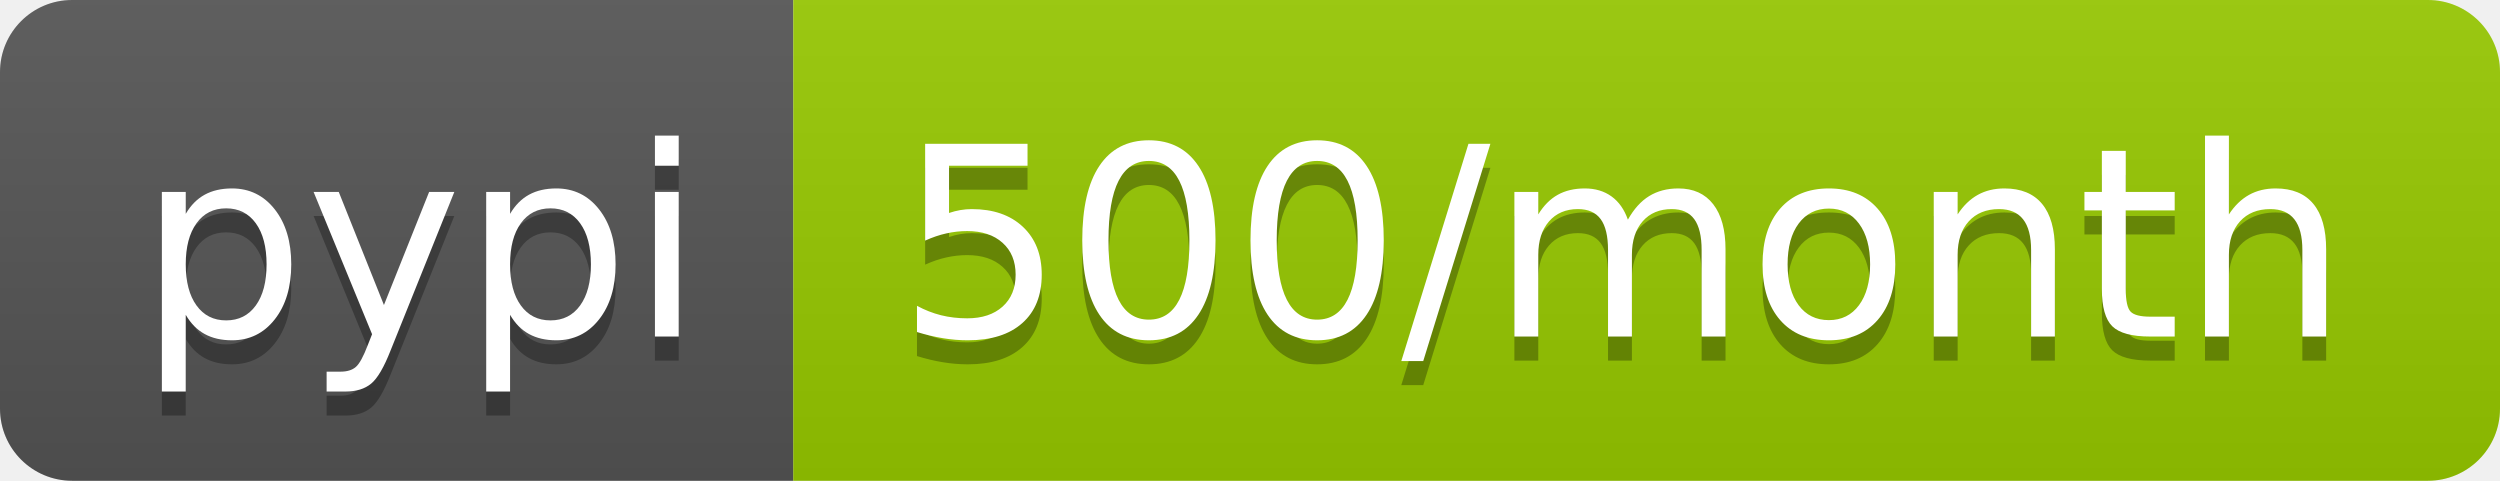
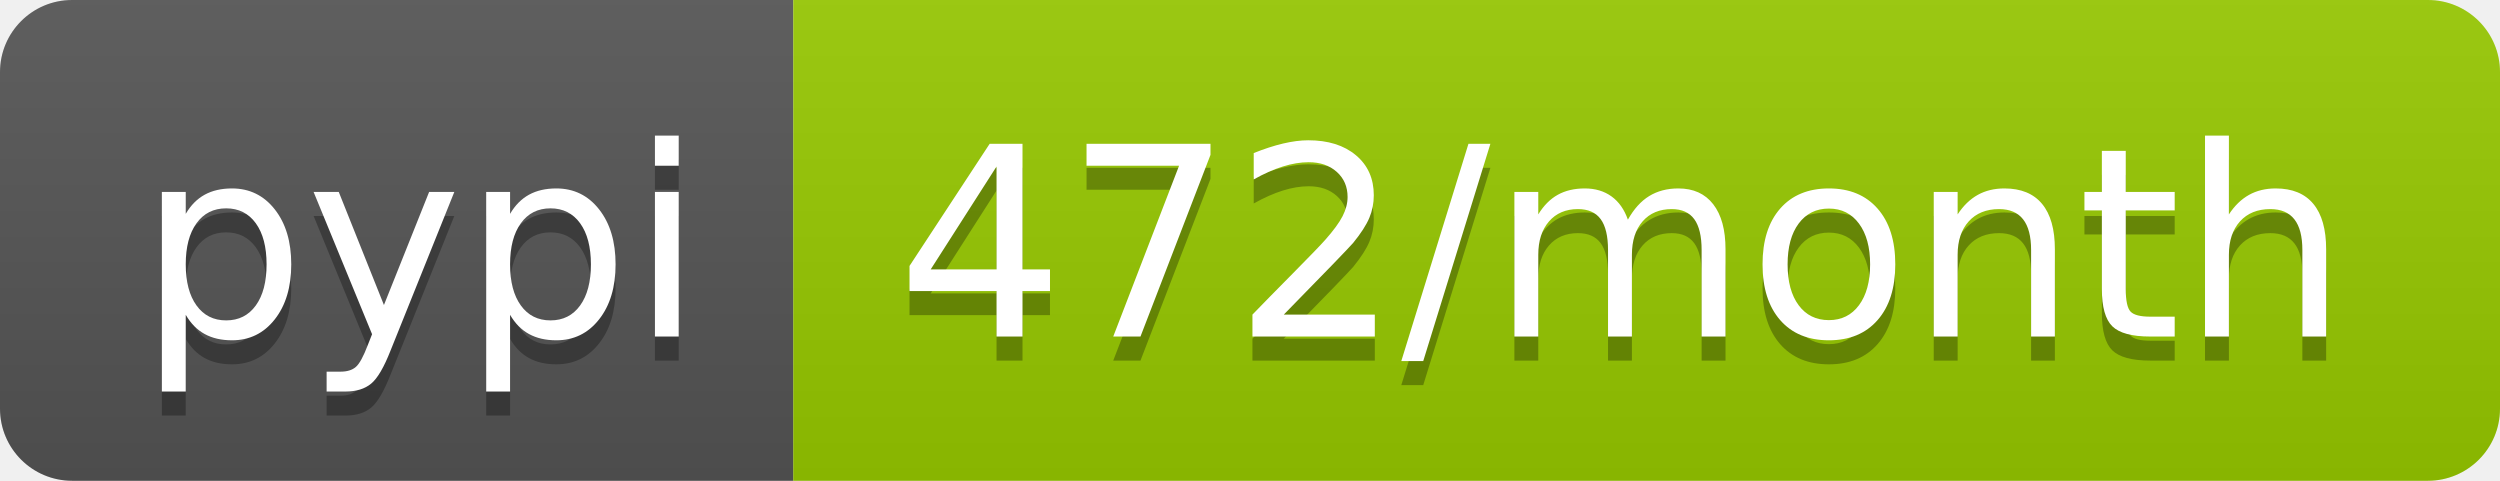
- <svg xmlns="http://www.w3.org/2000/svg" width="104" height="20" role="img" aria-label="pypi: 500/month">
+ <svg xmlns="http://www.w3.org/2000/svg" width="104" height="20" role="img" aria-label="pypi: 472/month">
  <linearGradient id="s" x2="0" y2="100%">
    <stop offset="0" stop-color="#bbb" stop-opacity=".1" />
    <stop offset="1" stop-opacity=".1" />
  </linearGradient>
  <clipPath id="r">
    <rect width="104" height="20" rx="3" fill="#fff" />
  </clipPath>
  <g clip-path="url(#r)">
    <rect width="33" height="20" fill="#555" />
    <rect x="33" width="71" height="20" fill="#97ca00" />
    <rect width="104" height="20" fill="url(#s)" />
  </g>
  <g fill="#fff" text-anchor="middle" font-family="Verdana,Geneva,DejaVu Sans,sans-serif" text-rendering="geometricPrecision" font-size="110">
    <text aria-hidden="true" x="175" y="150" fill="#010101" fill-opacity=".3" transform="scale(.1)" textLength="230">pypi</text>
    <text x="175" y="140" transform="scale(.1)" fill="#fff" textLength="230">pypi</text>
-     <text aria-hidden="true" x="675" y="150" fill="#010101" fill-opacity=".3" transform="scale(.1)" textLength="610">500/month</text>
-     <text x="675" y="140" transform="scale(.1)" fill="#fff" textLength="610">500/month</text>
+     <text aria-hidden="true" x="675" y="150" fill="#010101" fill-opacity=".3" transform="scale(.1)" textLength="610">472/month</text>
+     <text x="675" y="140" transform="scale(.1)" fill="#fff" textLength="610">472/month</text>
  </g>
</svg>
